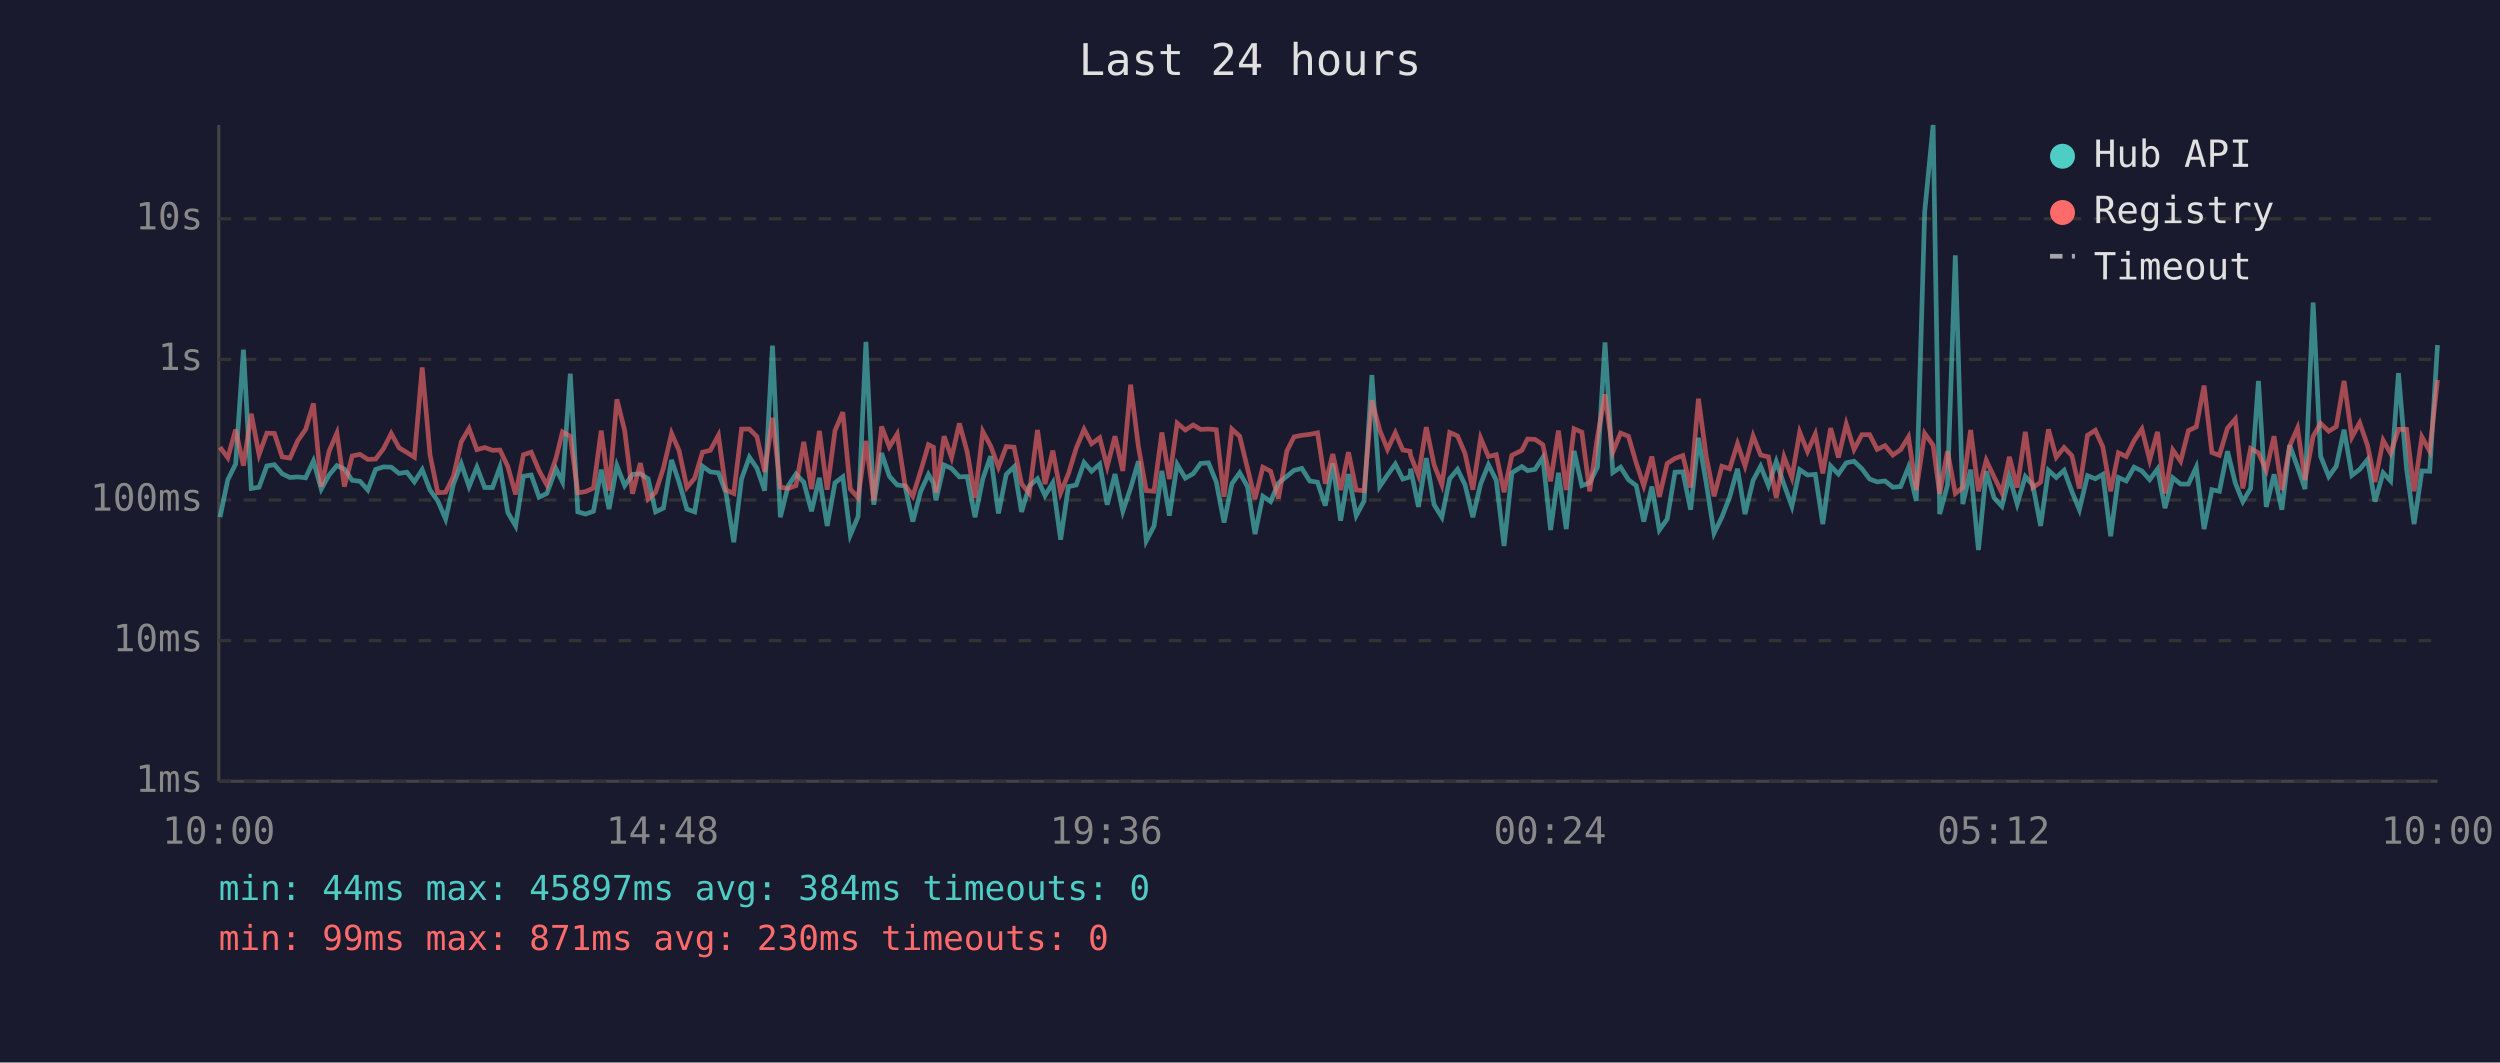
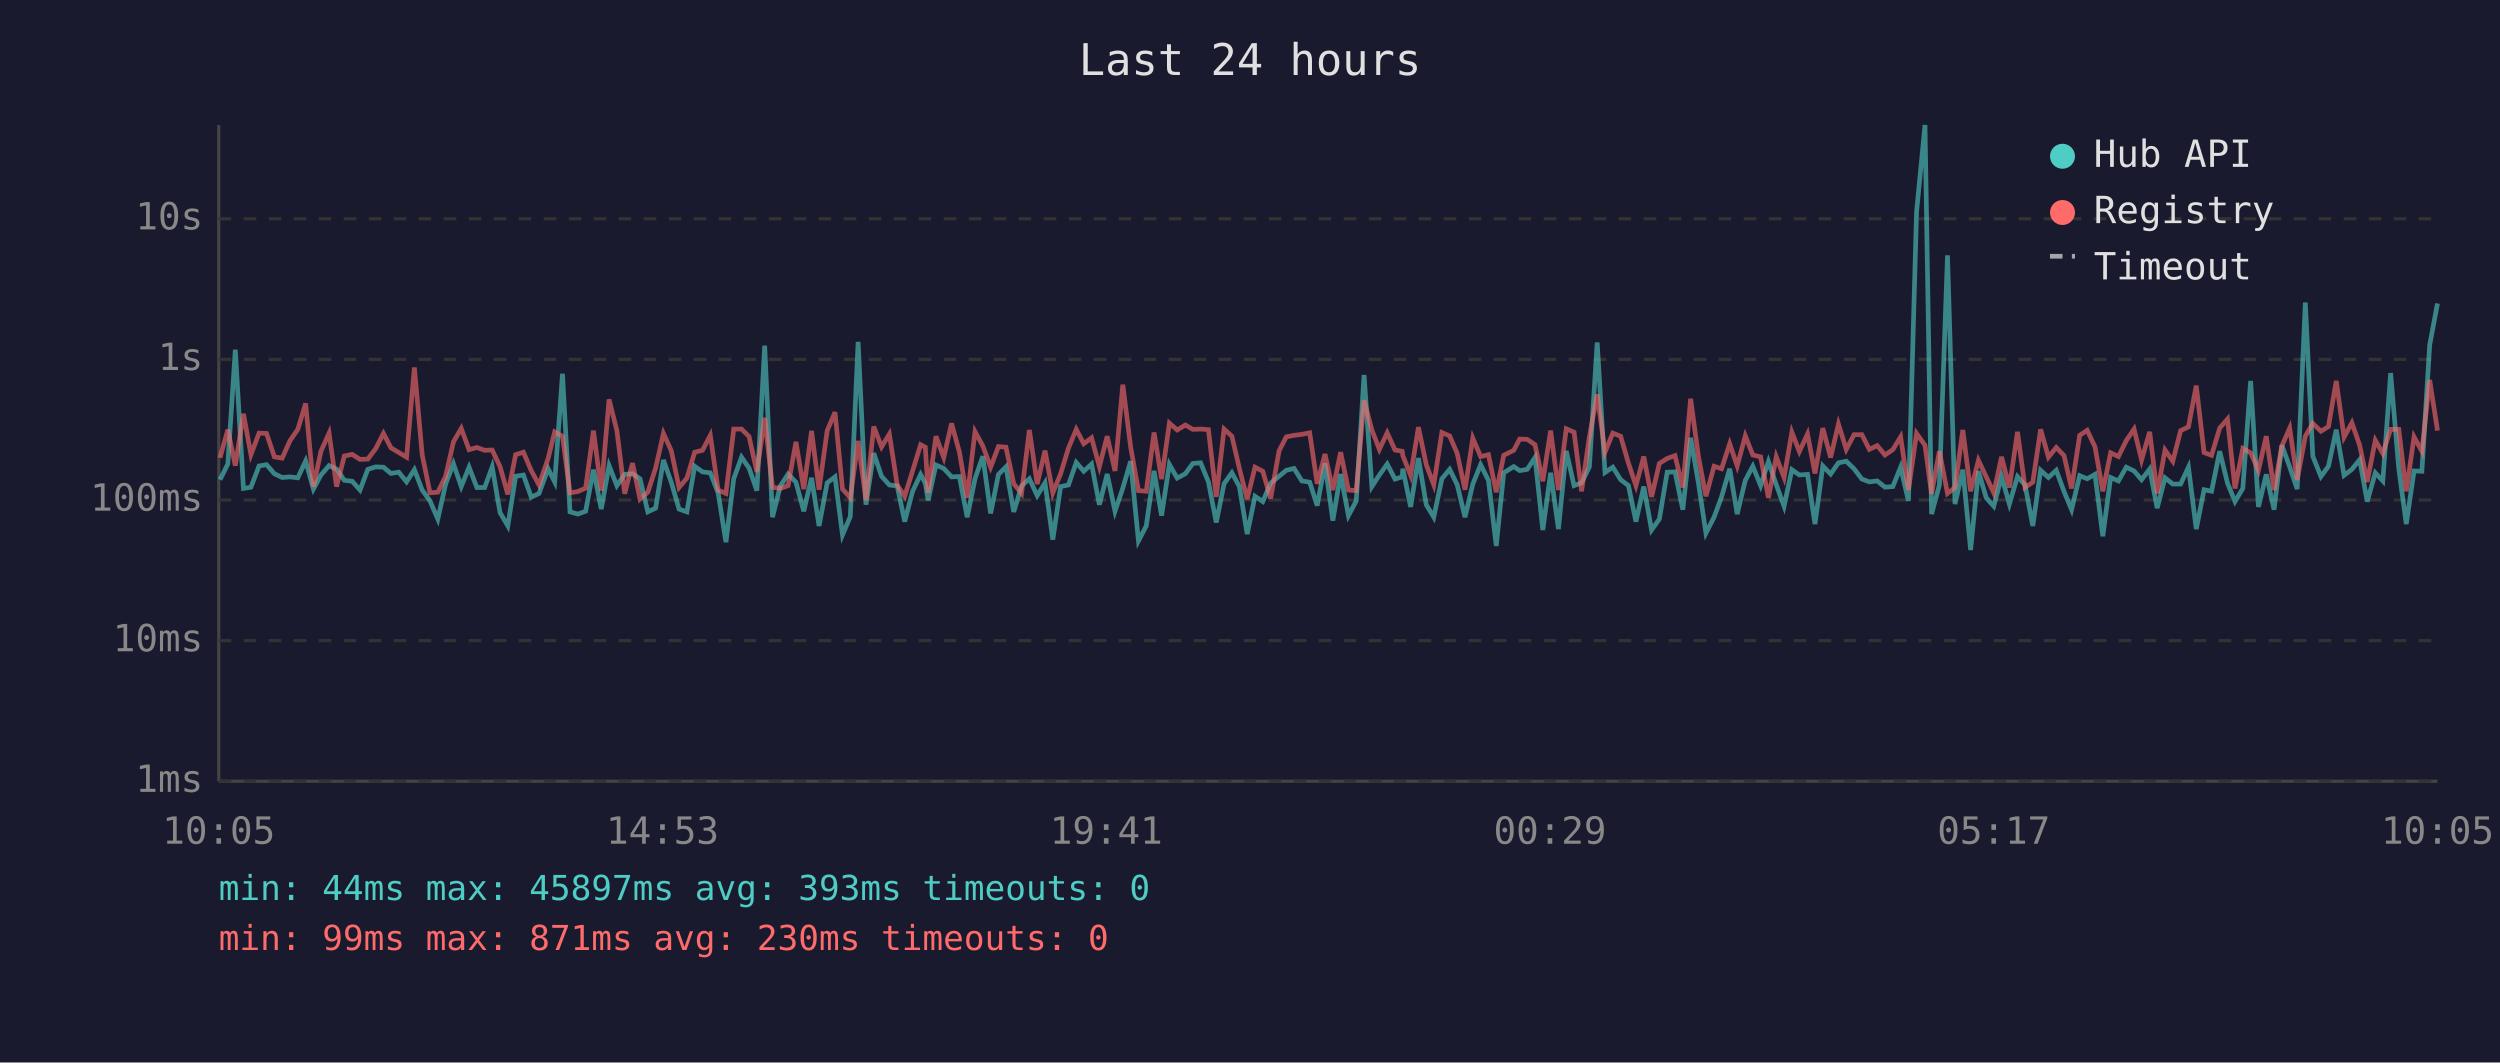
<svg xmlns="http://www.w3.org/2000/svg" viewBox="0 0 800 340" font-family="monospace" font-size="12">
  <rect width="800" height="340" fill="#1a1a2e" />
  <text x="400" y="24" fill="#e0e0e0" font-size="14" text-anchor="middle">Last 24 hours</text>
  <line x1="70" y1="40" x2="70" y2="250" stroke="#444" stroke-width="1" />
  <line x1="70" y1="250" x2="780" y2="250" stroke="#444" stroke-width="1" />
  <line x1="70" y1="250" x2="780" y2="250" stroke="#333" stroke-width="1" stroke-dasharray="4" />
  <text x="65" y="250" fill="#888" text-anchor="end" dominant-baseline="middle">1ms</text>
  <line x1="70" y1="205" x2="780" y2="205" stroke="#333" stroke-width="1" stroke-dasharray="4" />
  <text x="65" y="205" fill="#888" text-anchor="end" dominant-baseline="middle">10ms</text>
  <line x1="70" y1="160" x2="780" y2="160" stroke="#333" stroke-width="1" stroke-dasharray="4" />
  <text x="65" y="160" fill="#888" text-anchor="end" dominant-baseline="middle">100ms</text>
  <line x1="70" y1="115" x2="780" y2="115" stroke="#333" stroke-width="1" stroke-dasharray="4" />
  <text x="65" y="115" fill="#888" text-anchor="end" dominant-baseline="middle">1s</text>
  <line x1="70" y1="70" x2="780" y2="70" stroke="#333" stroke-width="1" stroke-dasharray="4" />
  <text x="65" y="70" fill="#888" text-anchor="end" dominant-baseline="middle">10s</text>
-   <text x="70" y="270" fill="#888" text-anchor="middle">10:00</text>
-   <text x="212" y="270" fill="#888" text-anchor="middle">14:48</text>
-   <text x="354" y="270" fill="#888" text-anchor="middle">19:36</text>
-   <text x="496" y="270" fill="#888" text-anchor="middle">00:24</text>
-   <text x="638" y="270" fill="#888" text-anchor="middle">05:12</text>
-   <text x="780" y="270" fill="#888" text-anchor="middle">10:00</text>
-   <polyline points="70.4,165.5 72.9,153.5 75.4,148.5 77.9,111.9 80.4,156.3 82.9,155.9 85.4,149.1 87.8,148.7 90.3,151.6 92.8,152.8 95.3,152.6 97.8,152.9 100.3,147.5 102.8,156.5 105.3,152.0 107.8,149.0 110.2,150.1 112.7,153.7 115.2,154.0 117.7,156.8 120.2,150.2 122.7,149.4 125.2,149.5 127.7,151.5 130.2,151.1 132.6,154.2 135.1,150.3 137.6,156.8 140.1,160.3 142.6,166.1 145.1,154.9 147.6,148.4 150.1,155.7 152.6,149.5 155.1,156.0 157.6,156.0 160.0,149.4 162.5,164.0 165.0,168.3 167.5,152.4 170.0,152.0 172.5,159.1 175.0,157.9 177.9,150.0 180.0,154.2 182.5,119.6 184.9,163.8 187.4,164.5 189.9,163.6 192.4,150.3 194.9,162.9 197.4,149.0 199.9,155.4 202.4,151.8 204.9,151.6 207.4,153.2 209.8,163.8 212.3,162.6 214.9,147.2 217.3,154.3 219.8,162.9 222.3,163.8 224.8,149.2 227.3,151.0 229.9,151.3 232.3,157.7 234.8,173.5 237.3,153.2 239.8,146.3 242.2,149.8 244.7,157.0 247.2,110.6 249.7,165.5 252.2,155.5 254.7,151.7 257.2,154.3 259.7,163.6 262.2,152.9 264.7,168.3 267.2,154.5 269.7,152.6 272.1,171.2 274.6,165.3 277.1,109.4 279.6,161.5 282.1,145.0 284.6,152.4 287.1,155.2 289.6,155.5 292.1,166.9 294.6,157.3 297.1,151.8 298.7,154.6 299.5,160.1 302.1,148.8 304.5,149.9 307.0,152.6 309.5,152.5 312.0,165.5 314.5,153.2 317.0,146.0 319.5,164.3 322.0,151.8 324.5,149.4 326.9,163.8 329.4,155.5 332.0,153.2 334.4,158.6 336.9,154.5 339.4,172.7 341.9,155.7 344.4,155.2 346.9,148.0 349.3,150.8 351.9,148.5 354.3,161.5 356.8,151.7 359.3,163.6 361.8,156.2 364.3,147.6 366.8,173.1 369.3,168.3 371.8,150.7 374.2,165.0 376.7,148.6 379.3,153.0 381.8,151.6 384.2,148.3 386.7,148.1 389.2,154.2 391.7,167.2 394.2,154.8 396.7,151.3 399.2,155.7 401.6,170.9 404.1,158.8 406.6,160.5 409.1,154.6 411.8,152.4 414.1,150.5 416.6,149.9 419.1,153.9 421.6,154.3 424.1,161.8 426.5,148.3 429.0,166.6 431.5,151.7 434.0,165.0 436.5,160.3 439.0,120.0 441.5,155.7 444.0,152.0 446.5,148.5 448.9,153.3 451.2,152.6 451.4,150.0 453.9,162.2 456.4,146.6 458.9,161.5 461.4,165.5 463.9,153.2 466.4,150.2 468.8,155.1 471.3,165.5 473.8,154.9 476.3,148.7 478.8,153.7 481.3,174.7 483.8,151.3 487.0,149.3 488.8,150.6 491.2,150.2 493.7,146.4 496.2,169.6 498.7,151.3 501.2,169.3 503.7,144.3 506.2,155.4 508.7,154.5 511.2,149.4 513.6,109.6 516.1,151.2 518.6,149.5 521.1,153.5 523.6,155.4 526.0,166.9 528.6,155.7 531.0,169.6 533.5,166.1 536.0,151.1 538.5,151.0 541.0,163.1 543.5,140.1 546.0,154.6 548.5,170.6 551.0,165.5 553.5,159.0 556.0,150.0 558.4,164.5 561.0,153.7 563.4,149.2 565.9,155.4 568.4,147.7 570.9,155.1 573.4,162.0 575.9,150.3 578.4,152.0 580.9,151.8 583.3,167.7 585.8,149.1 588.3,151.7 590.8,148.1 593.3,147.6 595.8,150.0 598.3,153.3 600.7,154.2 603.2,153.9 605.7,155.9 608.2,155.7 610.7,149.5 613.2,160.3 615.9,67.8 618.6,40.0 620.7,164.5 623.2,155.2 625.7,81.7 628.1,161.3 630.6,150.3 633.1,176.0 635.6,150.8 638.1,159.3 640.6,162.0 643.0,152.5 645.5,161.3 648.1,152.5 650.5,155.2 653.0,168.3 655.5,150.5 658.0,152.8 660.5,150.5 663.0,157.3 665.4,163.1 668.0,152.2 670.5,153.2 672.9,151.8 675.4,171.6 677.9,152.8 680.4,153.9 682.9,149.5 685.4,150.7 687.9,153.5 690.4,150.1 692.8,162.6 695.3,152.9 697.8,154.9 700.3,154.9 702.8,149.5 705.3,169.3 707.8,156.7 710.2,157.2 712.8,144.4 715.3,154.6 717.7,160.5 720.2,156.3 722.7,121.9 725.2,162.2 727.7,151.8 730.2,163.1 732.7,142.5 735.2,149.4 737.6,156.5 740.2,96.8 742.6,146.0 745.2,152.5 747.6,149.2 750.1,137.5 752.6,152.1 755.1,150.2 757.6,147.1 760.0,160.5 762.6,151.3 765.0,153.9 767.5,119.4 770.1,149.9 772.5,167.7 775.0,150.7 777.5,150.8 780.0,110.4" fill="none" stroke="#4ecdc4" stroke-width="1.5" opacity="0.6" />
-   <polyline points="70.4,143.1 72.9,146.5 75.4,137.5 77.9,149.0 80.4,132.4 82.9,145.5 85.4,138.6 87.8,138.7 90.3,146.2 92.8,146.6 95.3,141.0 97.8,137.4 100.3,129.1 102.8,155.7 105.3,144.4 107.8,138.6 110.2,155.7 112.7,145.9 115.2,145.4 117.7,147.0 120.2,146.9 122.7,143.6 125.2,138.7 127.7,143.3 130.2,144.8 132.6,146.3 135.1,117.6 137.6,145.5 140.1,157.7 142.6,157.5 145.1,152.4 147.6,141.4 150.1,137.1 152.6,143.9 155.1,143.2 157.6,144.1 160.0,144.0 162.5,149.3 165.0,158.2 167.5,145.5 170.0,144.7 172.5,150.6 175.0,155.2 177.9,146.7 180.0,138.2 182.5,139.6 184.9,157.7 187.4,157.3 189.9,156.2 192.4,137.8 194.9,157.0 197.4,127.8 199.9,137.8 202.4,158.0 204.9,148.2 207.4,159.7 209.8,157.5 212.3,149.8 214.9,138.7 217.3,144.2 219.8,156.0 222.3,153.0 224.8,144.7 227.3,144.1 229.9,139.3 232.3,156.8 234.8,157.9 237.3,137.3 239.8,137.3 242.2,139.7 244.7,151.0 247.2,133.7 249.7,155.9 252.2,156.3 254.7,155.4 257.2,141.4 259.7,156.5 262.2,137.9 264.7,156.7 267.2,137.8 269.7,131.9 272.1,156.5 274.6,159.3 277.1,141.1 279.6,160.1 282.1,136.5 284.6,143.0 287.1,138.9 289.6,155.2 292.1,158.8 294.6,150.8 297.1,142.3 298.7,143.1 299.5,157.7 302.1,139.6 304.5,146.4 307.0,135.5 309.5,144.6 312.0,159.3 314.5,138.1 317.0,142.7 319.5,149.5 322.0,142.9 324.5,143.1 326.9,154.8 329.4,157.9 332.0,137.6 334.4,154.9 336.9,144.2 339.4,157.7 341.9,151.6 344.4,143.4 346.9,137.4 349.3,142.0 351.9,140.1 354.3,149.3 356.8,139.6 359.3,150.7 361.8,123.1 364.3,143.0 366.8,157.0 369.3,157.2 371.8,138.4 374.2,153.3 376.7,135.4 379.3,137.6 381.8,136.0 384.2,137.4 386.7,137.3 389.2,137.5 391.7,159.0 394.2,137.3 396.7,139.6 399.2,149.9 401.6,159.7 404.1,149.5 406.6,150.8 409.1,159.5 411.8,144.3 414.1,139.8 416.6,139.3 419.1,139.0 421.6,138.5 424.1,154.8 426.5,145.3 429.0,156.8 431.5,144.7 434.0,156.8 436.5,157.0 439.0,128.1 441.5,137.6 444.0,143.8 446.5,138.5 448.9,144.0 451.2,144.4 451.4,145.8 453.9,152.1 456.4,136.7 458.9,148.7 461.4,155.1 463.9,138.4 466.4,139.5 468.8,145.1 471.3,156.7 473.8,140.2 476.3,146.1 478.8,145.5 481.3,157.5 483.8,145.7 487.0,144.1 488.8,140.5 491.2,140.6 493.7,142.3 496.2,154.0 498.7,137.8 501.2,156.8 503.7,137.2 506.2,138.3 508.7,157.2 511.2,139.8 513.6,126.2 516.1,144.7 518.6,138.6 521.1,139.6 523.6,148.2 526.0,155.4 528.6,146.1 531.0,159.0 533.5,148.3 536.0,146.7 538.5,145.8 541.0,156.0 543.5,127.6 546.0,146.1 548.5,158.8 551.0,149.2 553.5,150.0 556.0,142.0 558.4,149.1 561.0,139.5 563.4,145.6 565.9,146.2 568.4,159.3 570.9,146.2 573.4,152.8 575.9,138.3 578.4,144.5 580.9,138.9 583.3,151.5 585.8,137.0 588.3,146.4 590.8,135.7 593.3,143.8 595.8,139.1 598.3,139.1 600.7,143.8 603.2,142.6 605.7,145.6 608.2,143.9 610.7,139.8 613.2,156.8 615.9,138.7 618.6,142.5 620.7,158.0 623.2,144.4 625.7,157.9 628.1,156.0 630.6,137.6 633.1,157.2 635.6,147.3 638.1,152.6 640.6,157.7 643.0,146.2 645.5,156.0 648.1,138.2 650.5,156.0 653.0,154.3 655.5,137.4 658.0,146.3 660.5,143.2 663.0,145.8 665.4,156.3 668.0,139.3 670.5,137.7 672.9,143.0 675.4,157.2 677.9,144.9 680.4,146.1 682.9,141.0 685.4,137.3 687.9,147.2 690.4,138.2 692.8,157.9 695.3,144.0 697.8,147.6 700.3,137.8 702.8,136.6 705.3,123.4 707.8,144.8 710.2,145.7 712.8,137.0 715.3,134.1 717.7,156.3 720.2,143.5 722.7,144.9 725.2,150.5 727.7,139.6 730.2,156.8 732.7,142.7 735.2,137.0 737.6,153.6 740.2,139.6 742.6,135.5 745.2,138.0 747.6,136.5 750.1,121.9 752.6,139.9 755.1,135.3 757.6,142.5 760.0,154.2 762.6,140.9 765.0,145.1 767.5,137.4 770.1,137.4 772.5,157.2 775.0,139.8 777.5,144.4 780.0,121.6" fill="none" stroke="#ff6b6b" stroke-width="1.5" opacity="0.6" />
+   <text x="70" y="270" fill="#888" text-anchor="middle">10:05</text>
+   <text x="212" y="270" fill="#888" text-anchor="middle">14:53</text>
+   <text x="354" y="270" fill="#888" text-anchor="middle">19:41</text>
+   <text x="496" y="270" fill="#888" text-anchor="middle">00:29</text>
+   <text x="638" y="270" fill="#888" text-anchor="middle">05:17</text>
+   <text x="780" y="270" fill="#888" text-anchor="middle">10:05</text>
+   <polyline points="70.4,153.5 72.9,148.5 75.3,111.9 77.9,156.3 80.3,155.9 82.9,149.1 85.3,148.7 87.8,151.6 90.3,152.8 92.8,152.6 95.3,152.9 97.8,147.5 100.3,156.5 102.7,152.0 105.3,149.0 107.7,150.1 110.2,153.7 112.7,154.0 115.2,156.8 117.7,150.2 120.2,149.4 122.7,149.5 125.1,151.5 127.6,151.1 130.1,154.2 132.6,150.3 135.1,156.8 137.6,160.3 140.1,166.1 142.6,154.9 145.1,148.4 147.6,155.7 150.1,149.5 152.6,156.0 155.1,156.0 157.5,149.4 160.0,164.0 162.5,168.3 165.0,152.4 167.5,152.0 170.0,159.1 172.5,157.9 175.4,150.0 177.5,154.2 180.0,119.6 182.4,163.8 184.9,164.5 187.4,163.6 189.9,150.3 192.4,162.9 194.9,149.0 197.4,155.4 199.9,151.8 202.4,151.6 204.8,153.2 207.3,163.8 209.8,162.6 212.3,147.2 214.8,154.3 217.3,162.9 219.8,163.8 222.3,149.2 224.8,151.0 227.3,151.3 229.8,157.7 232.3,173.5 234.8,153.2 237.3,146.3 239.7,149.8 242.2,157.0 244.7,110.6 247.2,165.5 249.7,155.5 252.2,151.7 254.7,154.3 257.2,163.6 259.7,152.9 262.1,168.3 264.7,154.5 267.2,152.6 269.6,171.2 272.1,165.3 274.6,109.4 277.1,161.5 279.6,145.0 282.1,152.4 284.6,155.2 287.1,155.5 289.5,166.9 292.0,157.3 294.6,151.8 296.1,154.6 297.0,160.1 299.5,148.8 302.0,149.9 304.5,152.6 307.0,152.5 309.5,165.5 312.0,153.2 314.5,146.0 317.0,164.3 319.5,151.8 321.9,149.4 324.4,163.8 326.9,155.5 329.4,153.2 331.9,158.6 334.4,154.5 336.9,172.7 339.4,155.7 341.9,155.2 344.4,148.0 346.8,150.8 349.3,148.5 351.8,161.5 354.3,151.7 356.8,163.6 359.3,156.2 361.8,147.6 364.3,173.1 366.8,168.3 369.3,150.7 371.7,165.0 374.2,148.6 376.7,153.0 379.3,151.6 381.7,148.3 384.2,148.1 386.7,154.2 389.2,167.2 391.7,154.8 394.2,151.3 396.6,155.7 399.1,170.9 401.6,158.8 404.1,160.5 406.6,154.6 409.3,152.4 411.6,150.5 414.1,149.9 416.6,153.9 419.1,154.3 421.5,161.8 424.0,148.3 426.5,166.6 429.0,151.7 431.5,165.0 434.0,160.3 436.5,120.0 439.0,155.7 441.4,152.0 443.9,148.5 446.4,153.3 448.7,152.6 448.9,150.0 451.4,162.2 453.9,146.6 456.4,161.5 458.8,165.5 461.4,153.2 463.9,150.2 466.3,155.1 468.8,165.5 471.3,154.9 473.8,148.7 476.3,153.7 478.8,174.7 481.2,151.3 484.4,149.3 486.3,150.6 488.7,150.2 491.2,146.4 493.7,169.6 496.2,151.3 498.7,169.3 501.2,144.3 503.7,155.4 506.1,154.5 508.6,149.4 511.1,109.6 513.6,151.2 516.1,149.5 518.6,153.5 521.1,155.4 523.5,166.9 526.0,155.7 528.5,169.6 531.0,166.1 533.5,151.1 536.0,151.0 538.5,163.1 541.0,140.1 543.5,154.6 545.9,170.6 548.5,165.5 550.9,159.0 553.5,150.0 555.9,164.5 558.5,153.7 560.9,149.2 563.4,155.4 565.9,147.7 568.4,155.1 570.9,162.0 573.4,150.3 575.8,152.0 578.4,151.8 580.8,167.7 583.3,149.1 585.8,151.7 588.3,148.1 590.8,147.6 593.3,150.0 595.8,153.3 598.2,154.2 600.7,153.9 603.2,155.9 605.7,155.7 608.2,149.5 610.7,160.3 613.3,67.8 616.0,40.0 618.1,164.5 620.6,155.2 623.2,81.7 625.6,161.3 628.1,150.3 630.6,176.0 633.1,150.8 635.6,159.3 638.0,162.0 640.5,152.5 643.0,161.3 645.6,152.5 648.0,155.2 650.5,168.3 653.0,150.5 655.5,152.8 658.0,150.5 660.5,157.3 662.9,163.1 665.5,152.2 667.9,153.2 670.4,151.8 672.9,171.6 675.4,152.8 677.9,153.9 680.4,149.5 682.9,150.7 685.3,153.5 687.9,150.1 690.3,162.6 692.8,152.9 695.3,154.9 697.8,154.9 700.3,149.5 702.8,169.3 705.3,156.7 707.7,157.2 710.3,144.4 712.8,154.6 715.2,160.5 717.7,156.3 720.2,121.9 722.7,162.2 725.2,151.8 727.7,163.1 730.2,142.5 732.7,149.4 735.1,156.5 737.7,96.8 740.1,146.0 742.7,152.5 745.1,149.2 747.6,137.5 750.1,152.1 752.6,150.2 755.1,147.1 757.5,160.5 760.1,151.3 762.5,153.9 765.0,119.4 767.6,149.9 770.0,167.7 772.5,150.7 775.0,150.8 777.5,110.4 780.0,97.1" fill="none" stroke="#4ecdc4" stroke-width="1.5" opacity="0.6" />
+   <polyline points="70.4,146.5 72.9,137.5 75.3,149.0 77.9,132.4 80.3,145.5 82.9,138.6 85.3,138.7 87.8,146.2 90.3,146.6 92.8,141.0 95.3,137.4 97.8,129.1 100.3,155.7 102.7,144.4 105.3,138.6 107.7,155.7 110.2,145.9 112.7,145.4 115.2,147.0 117.7,146.9 120.2,143.6 122.7,138.7 125.1,143.3 127.6,144.8 130.1,146.3 132.6,117.6 135.1,145.5 137.6,157.7 140.1,157.5 142.6,152.4 145.1,141.4 147.6,137.1 150.1,143.9 152.6,143.2 155.1,144.1 157.5,144.0 160.0,149.3 162.5,158.2 165.0,145.5 167.5,144.7 170.0,150.6 172.5,155.2 175.4,146.7 177.5,138.2 180.0,139.6 182.4,157.7 184.9,157.3 187.4,156.2 189.9,137.8 192.4,157.0 194.9,127.8 197.4,137.8 199.9,158.0 202.4,148.2 204.8,159.7 207.3,157.5 209.8,149.8 212.3,138.7 214.8,144.2 217.3,156.0 219.8,153.0 222.3,144.7 224.8,144.1 227.3,139.3 229.8,156.8 232.3,157.9 234.8,137.3 237.3,137.3 239.7,139.7 242.2,151.0 244.7,133.7 247.2,155.9 249.7,156.3 252.2,155.4 254.7,141.4 257.2,156.5 259.7,137.9 262.1,156.7 264.7,137.8 267.2,131.9 269.6,156.5 272.1,159.3 274.6,141.1 277.1,160.1 279.6,136.5 282.1,143.0 284.6,138.9 287.1,155.2 289.5,158.8 292.0,150.8 294.6,142.3 296.1,143.1 297.0,157.7 299.5,139.6 302.0,146.4 304.5,135.5 307.0,144.6 309.5,159.3 312.0,138.1 314.5,142.7 317.0,149.5 319.5,142.9 321.9,143.1 324.4,154.8 326.9,157.9 329.4,137.6 331.9,154.9 334.4,144.2 336.9,157.7 339.4,151.6 341.9,143.4 344.4,137.4 346.8,142.0 349.3,140.1 351.8,149.3 354.3,139.6 356.8,150.7 359.3,123.1 361.8,143.0 364.3,157.0 366.8,157.2 369.3,138.4 371.7,153.3 374.2,135.4 376.7,137.6 379.3,136.0 381.7,137.4 384.2,137.3 386.7,137.5 389.2,159.0 391.7,137.3 394.2,139.6 396.6,149.9 399.1,159.7 401.6,149.5 404.1,150.8 406.6,159.5 409.3,144.3 411.6,139.8 414.1,139.3 416.6,139.0 419.1,138.5 421.5,154.8 424.0,145.3 426.5,156.8 429.0,144.7 431.5,156.8 434.0,157.0 436.5,128.1 439.0,137.6 441.4,143.8 443.9,138.5 446.4,144.0 448.7,144.4 448.9,145.8 451.4,152.1 453.9,136.7 456.4,148.7 458.8,155.1 461.4,138.4 463.9,139.5 466.3,145.1 468.8,156.7 471.3,140.2 473.8,146.1 476.3,145.5 478.8,157.5 481.2,145.7 484.4,144.1 486.3,140.5 488.7,140.6 491.2,142.3 493.7,154.0 496.2,137.8 498.7,156.8 501.2,137.2 503.7,138.3 506.1,157.2 508.6,139.8 511.1,126.2 513.6,144.7 516.1,138.6 518.6,139.6 521.1,148.2 523.5,155.4 526.0,146.1 528.5,159.0 531.0,148.3 533.5,146.7 536.0,145.8 538.5,156.0 541.0,127.6 543.5,146.1 545.9,158.8 548.5,149.2 550.9,150.0 553.5,142.0 555.9,149.1 558.5,139.5 560.9,145.6 563.4,146.2 565.9,159.3 568.4,146.2 570.9,152.8 573.4,138.3 575.8,144.5 578.4,138.9 580.8,151.5 583.3,137.0 585.8,146.4 588.3,135.7 590.8,143.8 593.3,139.1 595.8,139.1 598.2,143.8 600.7,142.6 603.2,145.6 605.7,143.9 608.2,139.8 610.7,156.8 613.3,138.7 616.0,142.5 618.1,158.0 620.6,144.4 623.2,157.9 625.6,156.0 628.1,137.6 630.6,157.2 633.1,147.3 635.6,152.6 638.0,157.7 640.5,146.2 643.0,156.0 645.6,138.2 648.0,156.0 650.5,154.3 653.0,137.4 655.5,146.3 658.0,143.2 660.5,145.8 662.9,156.3 665.5,139.3 667.9,137.7 670.4,143.0 672.9,157.2 675.4,144.9 677.9,146.1 680.4,141.0 682.9,137.3 685.3,147.2 687.9,138.2 690.3,157.9 692.8,144.0 695.3,147.6 697.8,137.8 700.3,136.6 702.8,123.4 705.3,144.8 707.7,145.7 710.3,137.0 712.8,134.1 715.2,156.3 717.7,143.5 720.2,144.9 722.7,150.5 725.2,139.6 727.7,156.8 730.2,142.7 732.7,137.0 735.1,153.6 737.7,139.6 740.1,135.5 742.7,138.0 745.1,136.5 747.6,121.9 750.1,139.9 752.6,135.3 755.1,142.5 757.5,154.2 760.1,140.9 762.5,145.1 765.0,137.4 767.6,137.4 770.0,157.2 772.5,139.8 775.0,144.4 777.5,121.6 780.0,137.8" fill="none" stroke="#ff6b6b" stroke-width="1.5" opacity="0.6" />
  <circle cx="660" cy="50" r="4" fill="#4ecdc4" />
  <text x="670" y="50" fill="#e0e0e0" dominant-baseline="middle">Hub API</text>
  <circle cx="660" cy="68" r="4" fill="#ff6b6b" />
  <text x="670" y="68" fill="#e0e0e0" dominant-baseline="middle">Registry</text>
  <line x1="656" y1="82" x2="664" y2="82" stroke="#e0e0e0" stroke-width="1.5" stroke-dasharray="4,3" opacity="0.7" />
  <text x="670" y="86" fill="#e0e0e0" dominant-baseline="middle">Timeout</text>
-   <text x="70" y="288" fill="#4ecdc4" font-size="11">min: 44ms  max: 45897ms  avg: 384ms  timeouts: 0</text>
+   <text x="70" y="288" fill="#4ecdc4" font-size="11">min: 44ms  max: 45897ms  avg: 393ms  timeouts: 0</text>
  <text x="70" y="304" fill="#ff6b6b" font-size="11">min: 99ms  max: 871ms  avg: 230ms  timeouts: 0</text>
</svg>
